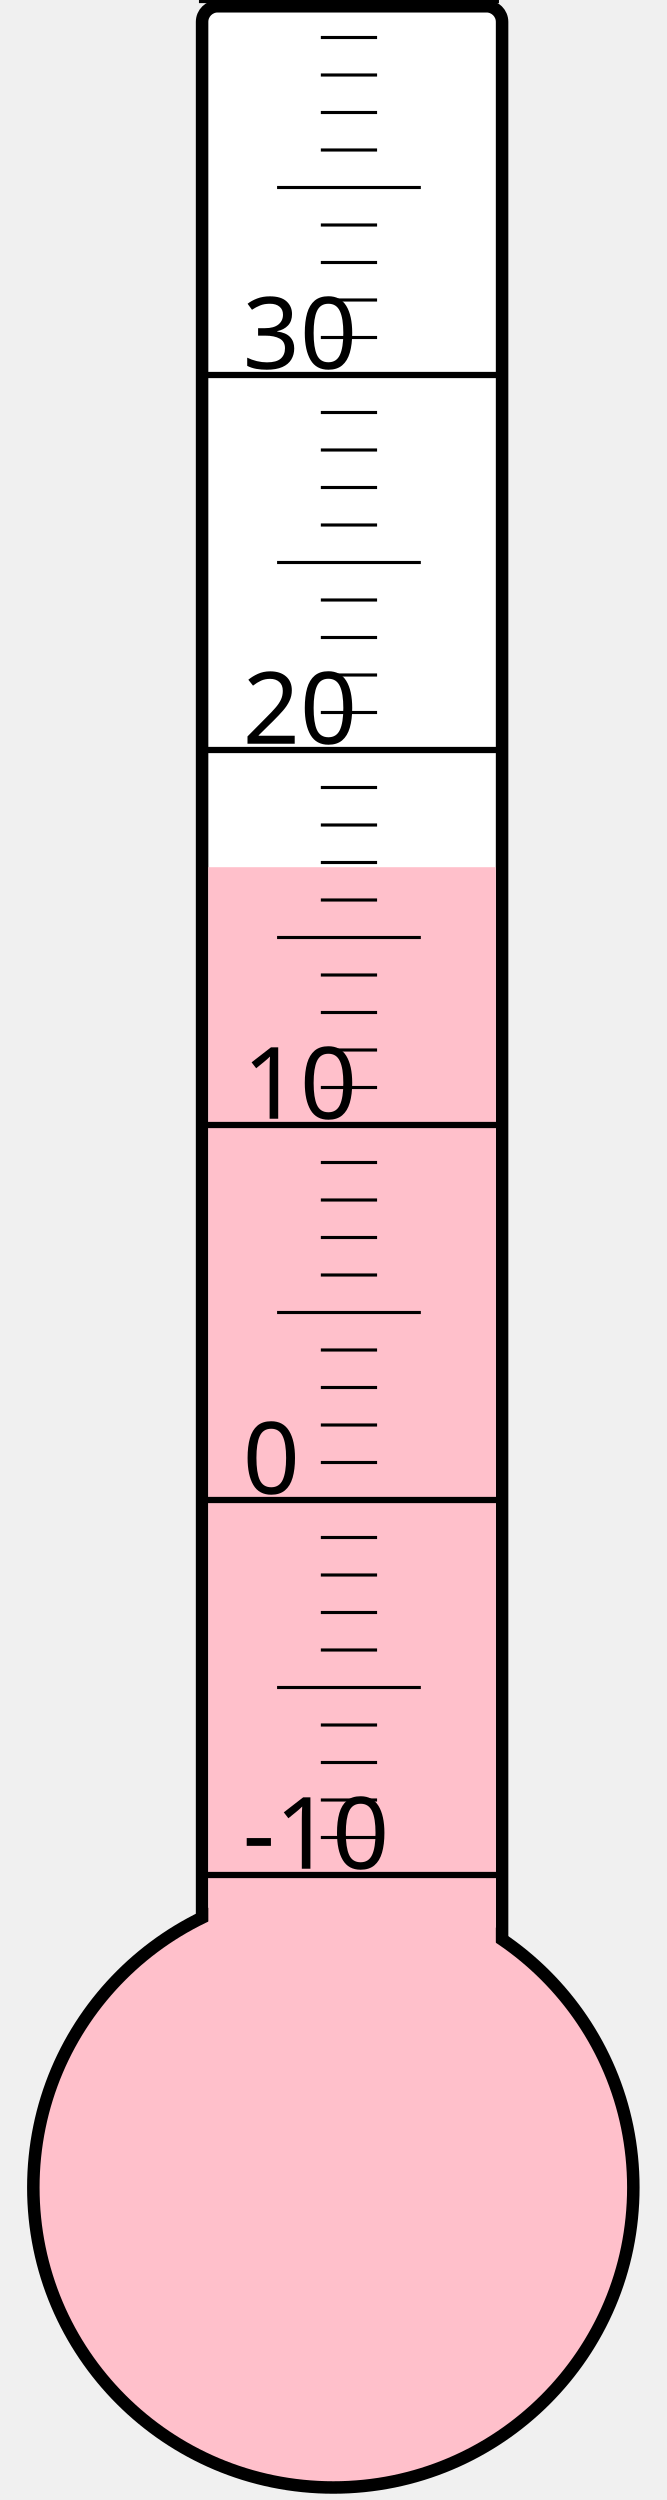
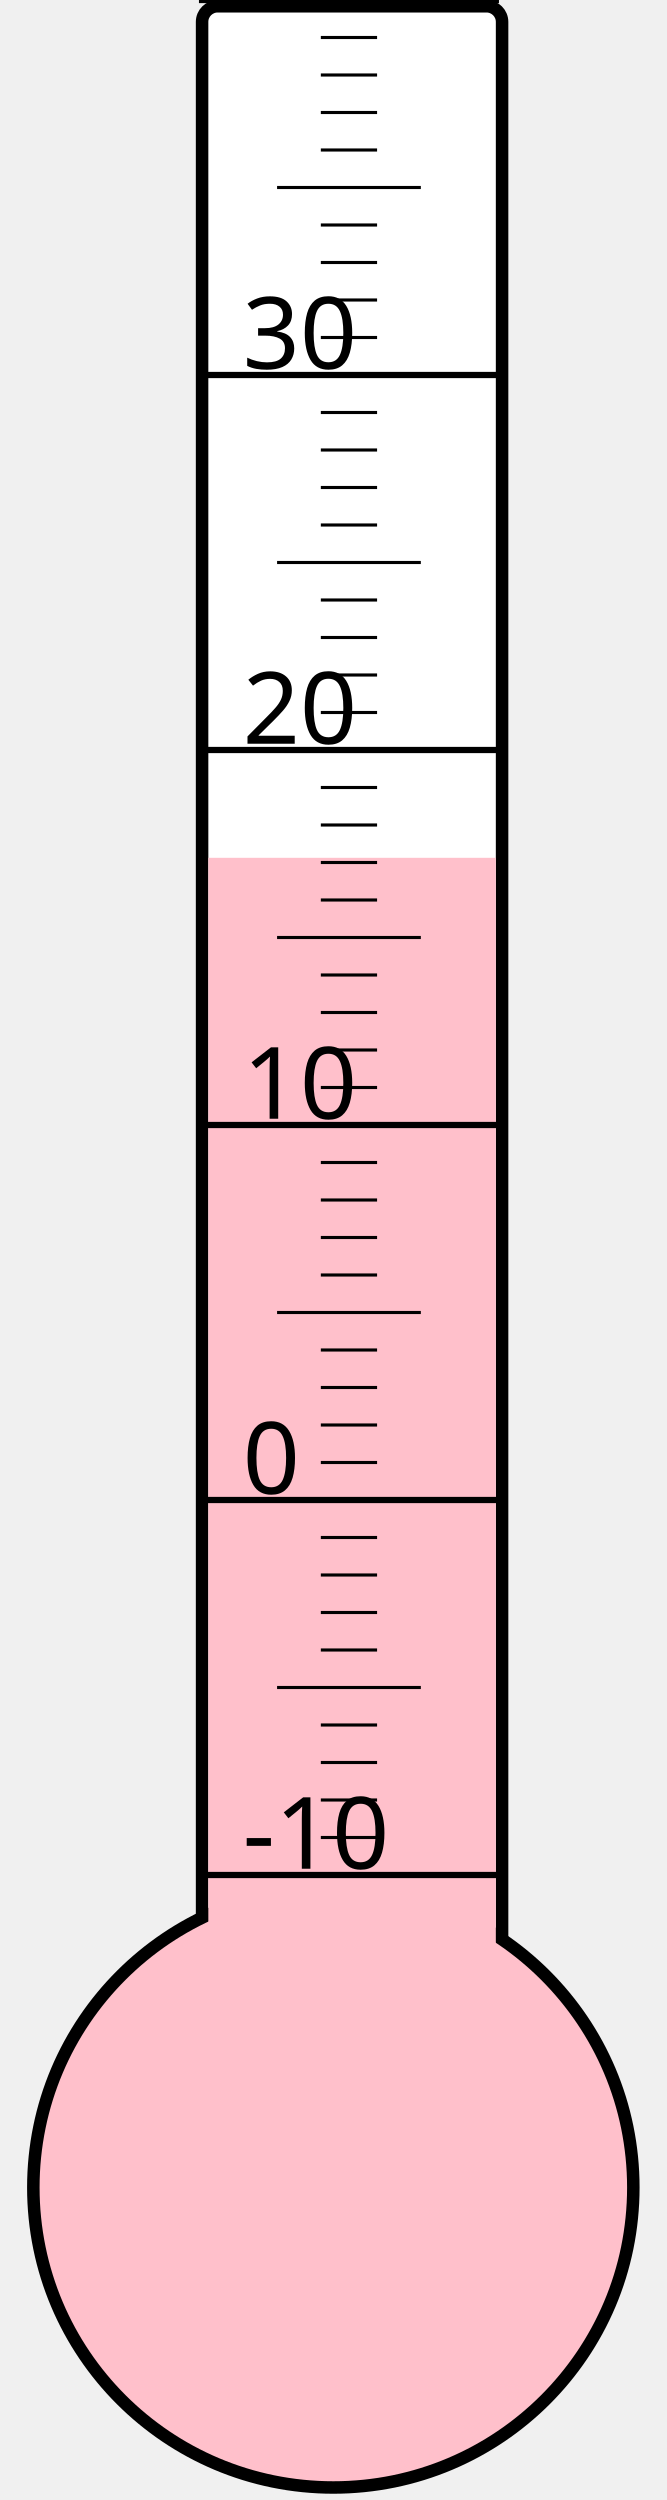
<svg xmlns="http://www.w3.org/2000/svg" width="40px" height="150px" viewBox="0 0 200 800">
  <rect width="200" height="800" x="0" y="0" style="fill: #ffffeb; fill-opacity: 0;" />
  <rect width="96" height="680" x="58" y="2" rx="5" ry="5" style="fill: white; fill-opacity: 1; stroke: black; stroke-width: 4;" />
  <circle cx="100" cy="700" r="96" style="fill: pink; stroke: black; stroke-width: 4;" />
-   <rect width="92" height="422.5" x="60" y="277.5" style="fill: pink; fill-opacity: 1; stroke-width: 0;" />
+   <rect width="92" height="425.5" x="60" y="274.5" style="fill: pink; fill-opacity: 1; stroke-width: 0;" />
  <text x="71" y="598" style="font-family: sans-serif; font-size: 24pt;">-10</text>
  <text x="71" y="478" style="font-family: sans-serif; font-size: 24pt;">0</text>
  <text x="71" y="358" style="font-family: sans-serif; font-size: 24pt;">10</text>
  <text x="71" y="238" style="font-family: sans-serif; font-size: 24pt;">20</text>
  <text x="71" y="118" style="font-family: sans-serif; font-size: 24pt;">30</text>
  <g style="stroke: black;">
    <line x1="57" y1="600" x2="153" y2="600" style="stroke-width: 2;" />
    <line x1="96" y1="588" x2="114" y2="588" style="stroke-width: 1;" />
    <line x1="96" y1="576" x2="114" y2="576" style="stroke-width: 1;" />
    <line x1="96" y1="564" x2="114" y2="564" style="stroke-width: 1;" />
    <line x1="96" y1="552" x2="114" y2="552" style="stroke-width: 1;" />
    <line x1="82" y1="540" x2="128" y2="540" style="stroke-width: 1;" />
    <line x1="96" y1="528" x2="114" y2="528" style="stroke-width: 1;" />
    <line x1="96" y1="516" x2="114" y2="516" style="stroke-width: 1;" />
    <line x1="96" y1="504" x2="114" y2="504" style="stroke-width: 1;" />
    <line x1="96" y1="492" x2="114" y2="492" style="stroke-width: 1;" />
    <line x1="57" y1="480" x2="153" y2="480" style="stroke-width: 2;" />
    <line x1="96" y1="468" x2="114" y2="468" style="stroke-width: 1;" />
    <line x1="96" y1="456" x2="114" y2="456" style="stroke-width: 1;" />
    <line x1="96" y1="444" x2="114" y2="444" style="stroke-width: 1;" />
    <line x1="96" y1="432" x2="114" y2="432" style="stroke-width: 1;" />
    <line x1="82" y1="420" x2="128" y2="420" style="stroke-width: 1;" />
    <line x1="96" y1="408" x2="114" y2="408" style="stroke-width: 1;" />
    <line x1="96" y1="396" x2="114" y2="396" style="stroke-width: 1;" />
    <line x1="96" y1="384" x2="114" y2="384" style="stroke-width: 1;" />
    <line x1="96" y1="372" x2="114" y2="372" style="stroke-width: 1;" />
    <line x1="57" y1="360" x2="153" y2="360" style="stroke-width: 2;" />
    <line x1="96" y1="348" x2="114" y2="348" style="stroke-width: 1;" />
    <line x1="96" y1="336" x2="114" y2="336" style="stroke-width: 1;" />
    <line x1="96" y1="324" x2="114" y2="324" style="stroke-width: 1;" />
    <line x1="96" y1="312" x2="114" y2="312" style="stroke-width: 1;" />
    <line x1="82" y1="300" x2="128" y2="300" style="stroke-width: 1;" />
    <line x1="96" y1="288" x2="114" y2="288" style="stroke-width: 1;" />
    <line x1="96" y1="276" x2="114" y2="276" style="stroke-width: 1;" />
    <line x1="96" y1="264" x2="114" y2="264" style="stroke-width: 1;" />
    <line x1="96" y1="252" x2="114" y2="252" style="stroke-width: 1;" />
    <line x1="57" y1="240" x2="153" y2="240" style="stroke-width: 2;" />
    <line x1="96" y1="228" x2="114" y2="228" style="stroke-width: 1;" />
    <line x1="96" y1="216" x2="114" y2="216" style="stroke-width: 1;" />
    <line x1="96" y1="204" x2="114" y2="204" style="stroke-width: 1;" />
    <line x1="96" y1="192" x2="114" y2="192" style="stroke-width: 1;" />
    <line x1="82" y1="180" x2="128" y2="180" style="stroke-width: 1;" />
    <line x1="96" y1="168" x2="114" y2="168" style="stroke-width: 1;" />
    <line x1="96" y1="156" x2="114" y2="156" style="stroke-width: 1;" />
    <line x1="96" y1="144" x2="114" y2="144" style="stroke-width: 1;" />
    <line x1="96" y1="132" x2="114" y2="132" style="stroke-width: 1;" />
    <line x1="57" y1="120" x2="153" y2="120" style="stroke-width: 2;" />
    <line x1="96" y1="108" x2="114" y2="108" style="stroke-width: 1;" />
    <line x1="96" y1="96" x2="114" y2="96" style="stroke-width: 1;" />
    <line x1="96" y1="84" x2="114" y2="84" style="stroke-width: 1;" />
    <line x1="96" y1="72" x2="114" y2="72" style="stroke-width: 1;" />
    <line x1="82" y1="60" x2="128" y2="60" style="stroke-width: 1;" />
    <line x1="96" y1="48" x2="114" y2="48" style="stroke-width: 1;" />
    <line x1="96" y1="36" x2="114" y2="36" style="stroke-width: 1;" />
    <line x1="96" y1="24" x2="114" y2="24" style="stroke-width: 1;" />
    <line x1="96" y1="12" x2="114" y2="12" style="stroke-width: 1;" />
    <line x1="57" y1="0" x2="153" y2="0" style="stroke-width: 2;" />
  </g>
</svg>
